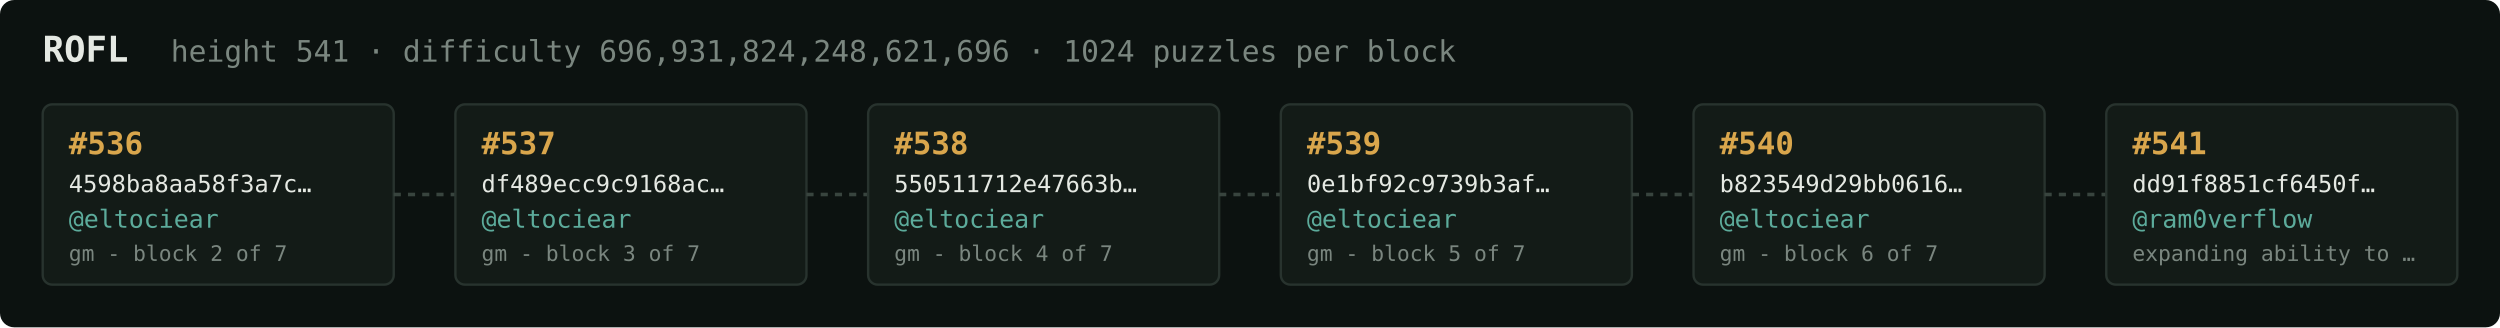
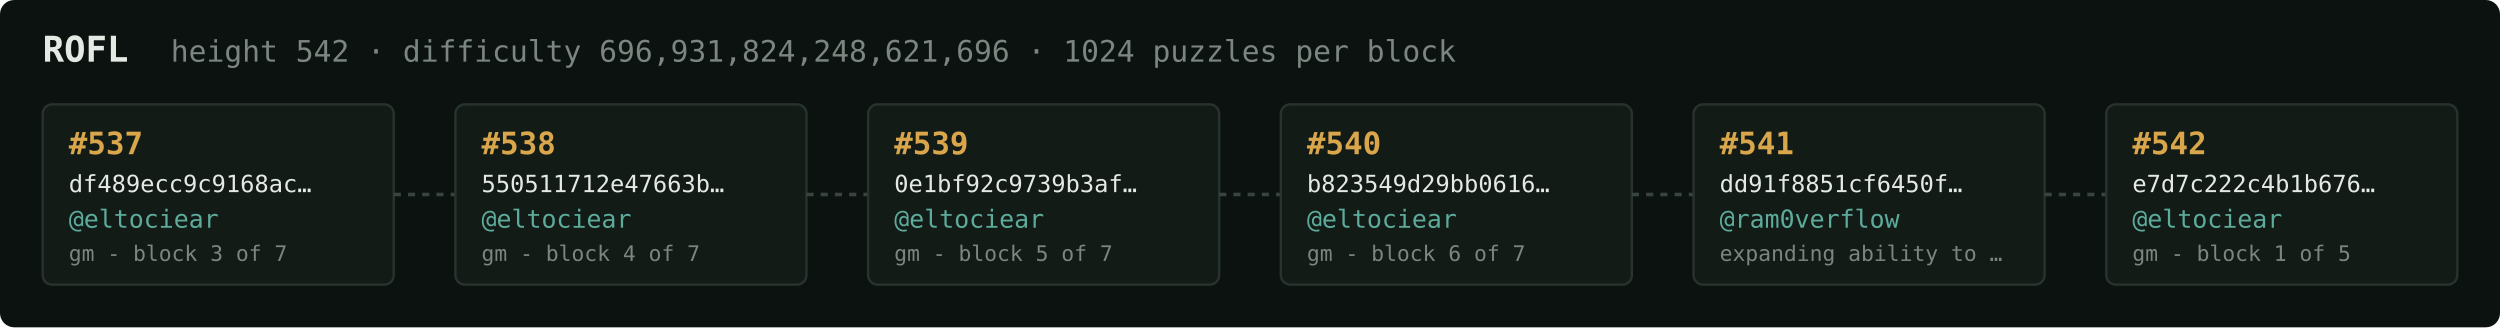
<svg xmlns="http://www.w3.org/2000/svg" width="1054" height="138" viewBox="0 0 1054 138" font-family="ui-monospace,SFMono-Regular,Menlo,monospace">
  <rect fill="#0c1210" width="1054" height="138" rx="6" />
  <text x="18" y="26" fill="#e5e9e3" font-size="15" font-weight="700">ROFL</text>
-   <text x="72" y="26" fill="#7a867f" font-size="12.5">height 541 · difficulty 696,931,824,248,621,696 · 1024 puzzles per block</text>
+   <text x="72" y="26" fill="#7a867f" font-size="12.5">height 542 · difficulty 696,931,824,248,621,696 · 1024 puzzles per block</text>
  <rect x="18" y="44" width="148" height="76" rx="4" fill="#131b17" stroke="#28332e" stroke-width="1" />
-   <text x="29" y="65" fill="#d9a64c" font-size="13" font-weight="700">#536</text>
-   <text x="29" y="81" fill="#e5e9e3" font-size="10">4598ba8aa58f3a7c…</text>
+   <text x="29" y="65" fill="#d9a64c" font-size="13" font-weight="700">#537</text>
+   <text x="29" y="81" fill="#e5e9e3" font-size="10">df489ecc9c9168ac…</text>
  <text x="29" y="96" fill="#5cab9b" font-size="10.5">@eltociear</text>
-   <text x="29" y="110" fill="#7a867f" font-size="9">gm - block 2 of 7</text>
+   <text x="29" y="110" fill="#7a867f" font-size="9">gm - block 3 of 7</text>
  <line x1="166" y1="82.0" x2="192" y2="82.0" stroke="#38443e" stroke-width="1.5" stroke-dasharray="3 3" />
  <rect x="192" y="44" width="148" height="76" rx="4" fill="#131b17" stroke="#28332e" stroke-width="1" />
-   <text x="203" y="65" fill="#d9a64c" font-size="13" font-weight="700">#537</text>
-   <text x="203" y="81" fill="#e5e9e3" font-size="10">df489ecc9c9168ac…</text>
+   <text x="203" y="65" fill="#d9a64c" font-size="13" font-weight="700">#538</text>
+   <text x="203" y="81" fill="#e5e9e3" font-size="10">550511712e47663b…</text>
  <text x="203" y="96" fill="#5cab9b" font-size="10.5">@eltociear</text>
-   <text x="203" y="110" fill="#7a867f" font-size="9">gm - block 3 of 7</text>
+   <text x="203" y="110" fill="#7a867f" font-size="9">gm - block 4 of 7</text>
  <line x1="340" y1="82.0" x2="366" y2="82.0" stroke="#38443e" stroke-width="1.5" stroke-dasharray="3 3" />
  <rect x="366" y="44" width="148" height="76" rx="4" fill="#131b17" stroke="#28332e" stroke-width="1" />
-   <text x="377" y="65" fill="#d9a64c" font-size="13" font-weight="700">#538</text>
-   <text x="377" y="81" fill="#e5e9e3" font-size="10">550511712e47663b…</text>
+   <text x="377" y="65" fill="#d9a64c" font-size="13" font-weight="700">#539</text>
+   <text x="377" y="81" fill="#e5e9e3" font-size="10">0e1bf92c9739b3af…</text>
  <text x="377" y="96" fill="#5cab9b" font-size="10.5">@eltociear</text>
-   <text x="377" y="110" fill="#7a867f" font-size="9">gm - block 4 of 7</text>
+   <text x="377" y="110" fill="#7a867f" font-size="9">gm - block 5 of 7</text>
  <line x1="514" y1="82.0" x2="540" y2="82.0" stroke="#38443e" stroke-width="1.5" stroke-dasharray="3 3" />
  <rect x="540" y="44" width="148" height="76" rx="4" fill="#131b17" stroke="#28332e" stroke-width="1" />
-   <text x="551" y="65" fill="#d9a64c" font-size="13" font-weight="700">#539</text>
-   <text x="551" y="81" fill="#e5e9e3" font-size="10">0e1bf92c9739b3af…</text>
+   <text x="551" y="65" fill="#d9a64c" font-size="13" font-weight="700">#540</text>
+   <text x="551" y="81" fill="#e5e9e3" font-size="10">b823549d29bb0616…</text>
  <text x="551" y="96" fill="#5cab9b" font-size="10.5">@eltociear</text>
-   <text x="551" y="110" fill="#7a867f" font-size="9">gm - block 5 of 7</text>
+   <text x="551" y="110" fill="#7a867f" font-size="9">gm - block 6 of 7</text>
  <line x1="688" y1="82.0" x2="714" y2="82.0" stroke="#38443e" stroke-width="1.5" stroke-dasharray="3 3" />
  <rect x="714" y="44" width="148" height="76" rx="4" fill="#131b17" stroke="#28332e" stroke-width="1" />
-   <text x="725" y="65" fill="#d9a64c" font-size="13" font-weight="700">#540</text>
-   <text x="725" y="81" fill="#e5e9e3" font-size="10">b823549d29bb0616…</text>
-   <text x="725" y="96" fill="#5cab9b" font-size="10.5">@eltociear</text>
-   <text x="725" y="110" fill="#7a867f" font-size="9">gm - block 6 of 7</text>
+   <text x="725" y="65" fill="#d9a64c" font-size="13" font-weight="700">#541</text>
+   <text x="725" y="81" fill="#e5e9e3" font-size="10">dd91f8851cf6450f…</text>
+   <text x="725" y="96" fill="#5cab9b" font-size="10.5">@ram0verflow</text>
+   <text x="725" y="110" fill="#7a867f" font-size="9">expanding ability to …</text>
  <line x1="862" y1="82.0" x2="888" y2="82.0" stroke="#38443e" stroke-width="1.5" stroke-dasharray="3 3" />
  <rect x="888" y="44" width="148" height="76" rx="4" fill="#131b17" stroke="#28332e" stroke-width="1" />
-   <text x="899" y="65" fill="#d9a64c" font-size="13" font-weight="700">#541</text>
-   <text x="899" y="81" fill="#e5e9e3" font-size="10">dd91f8851cf6450f…</text>
-   <text x="899" y="96" fill="#5cab9b" font-size="10.5">@ram0verflow</text>
-   <text x="899" y="110" fill="#7a867f" font-size="9">expanding ability to …</text>
+   <text x="899" y="65" fill="#d9a64c" font-size="13" font-weight="700">#542</text>
+   <text x="899" y="81" fill="#e5e9e3" font-size="10">e7d7c222c4b1b676…</text>
+   <text x="899" y="96" fill="#5cab9b" font-size="10.5">@eltociear</text>
+   <text x="899" y="110" fill="#7a867f" font-size="9">gm - block 1 of 5</text>
</svg>
